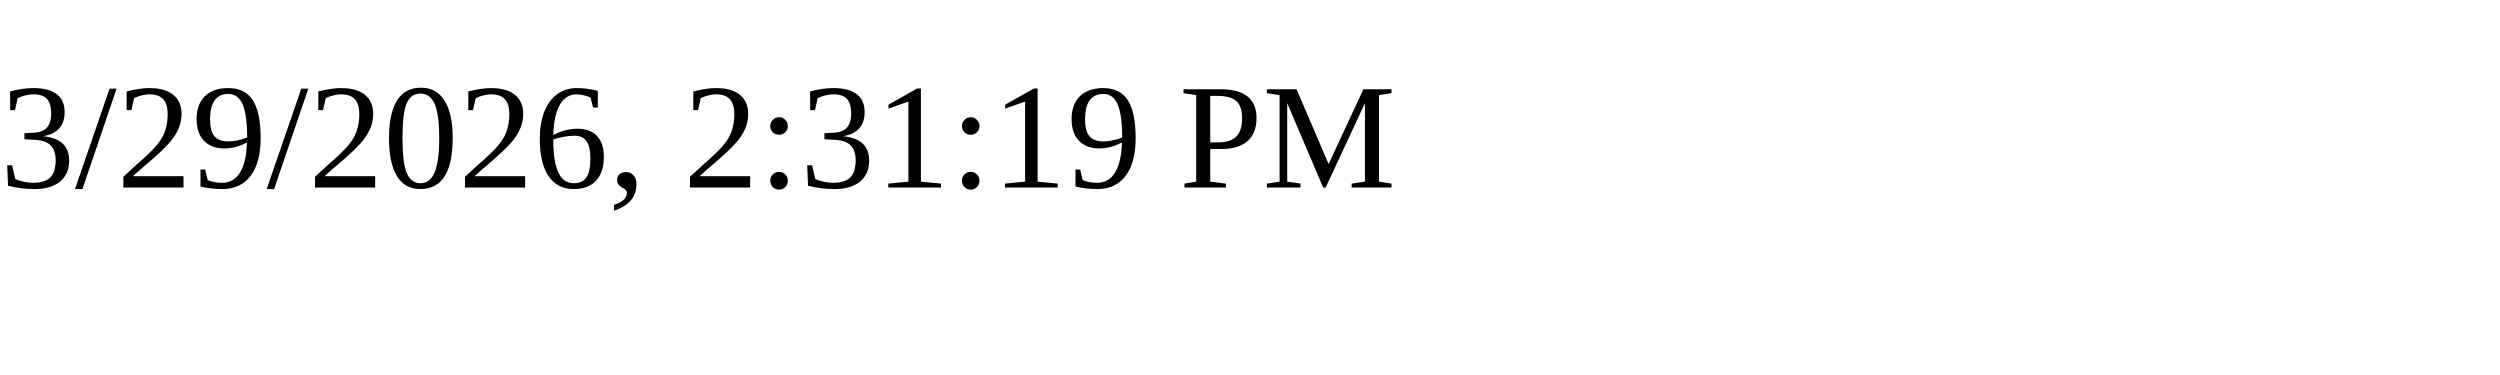
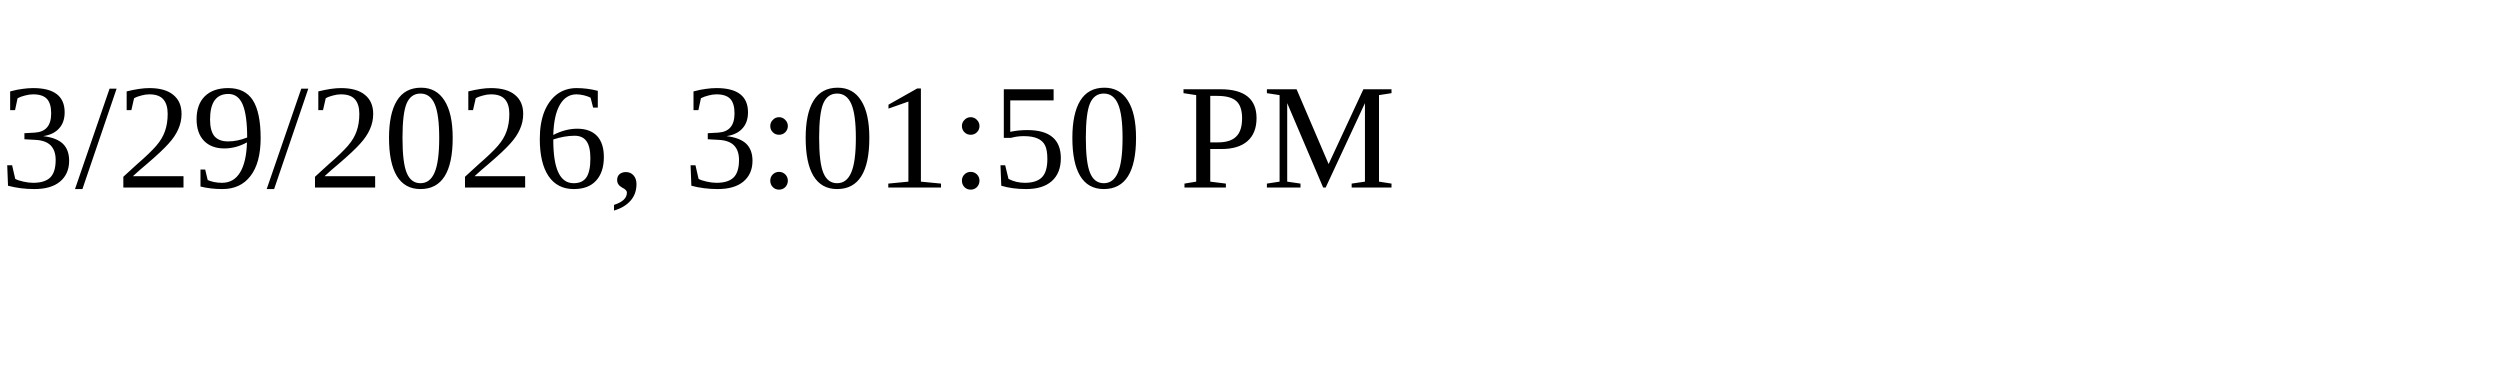
<svg xmlns="http://www.w3.org/2000/svg" height="30" width="200">
-   <text x="0" y="15">3/29/2026, 2:31:19 PM</text>
+   <text x="0" y="15">3/29/2026, 3:01:50 PM</text>
</svg>
